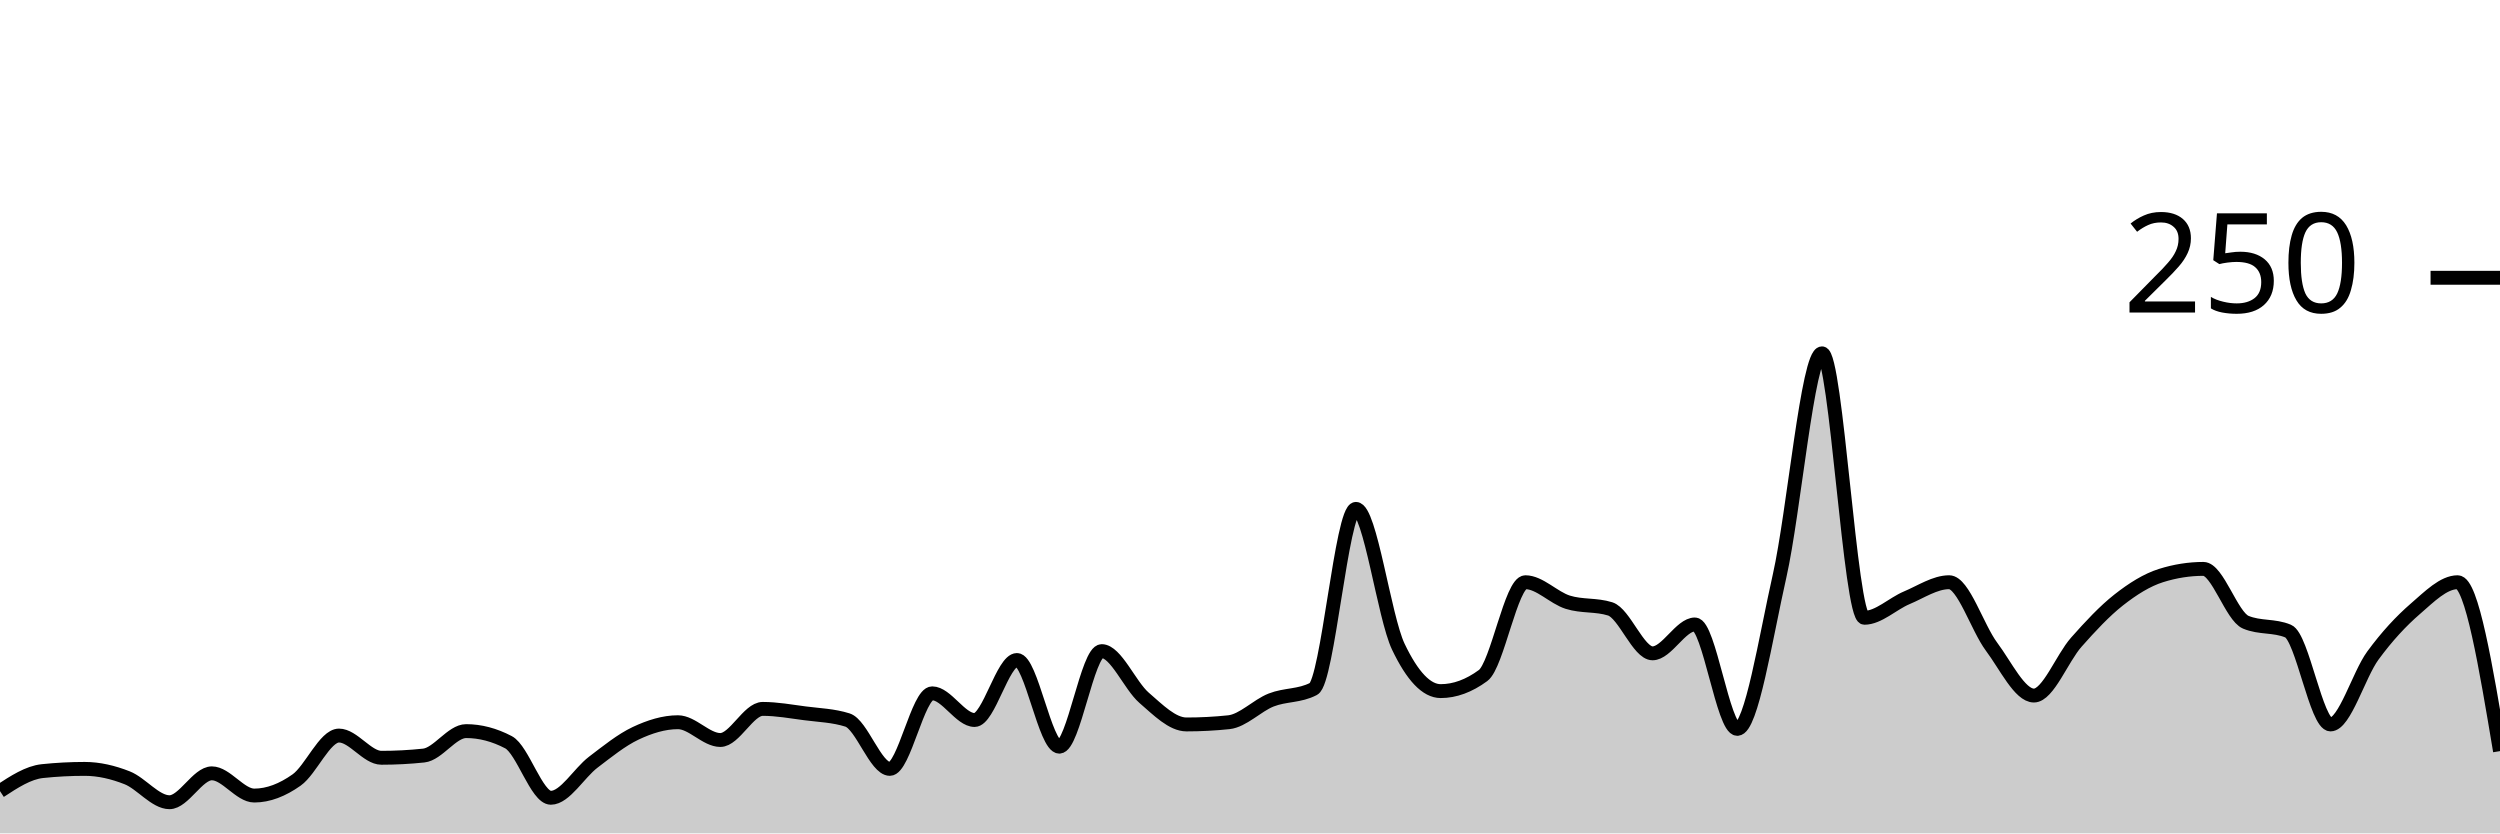
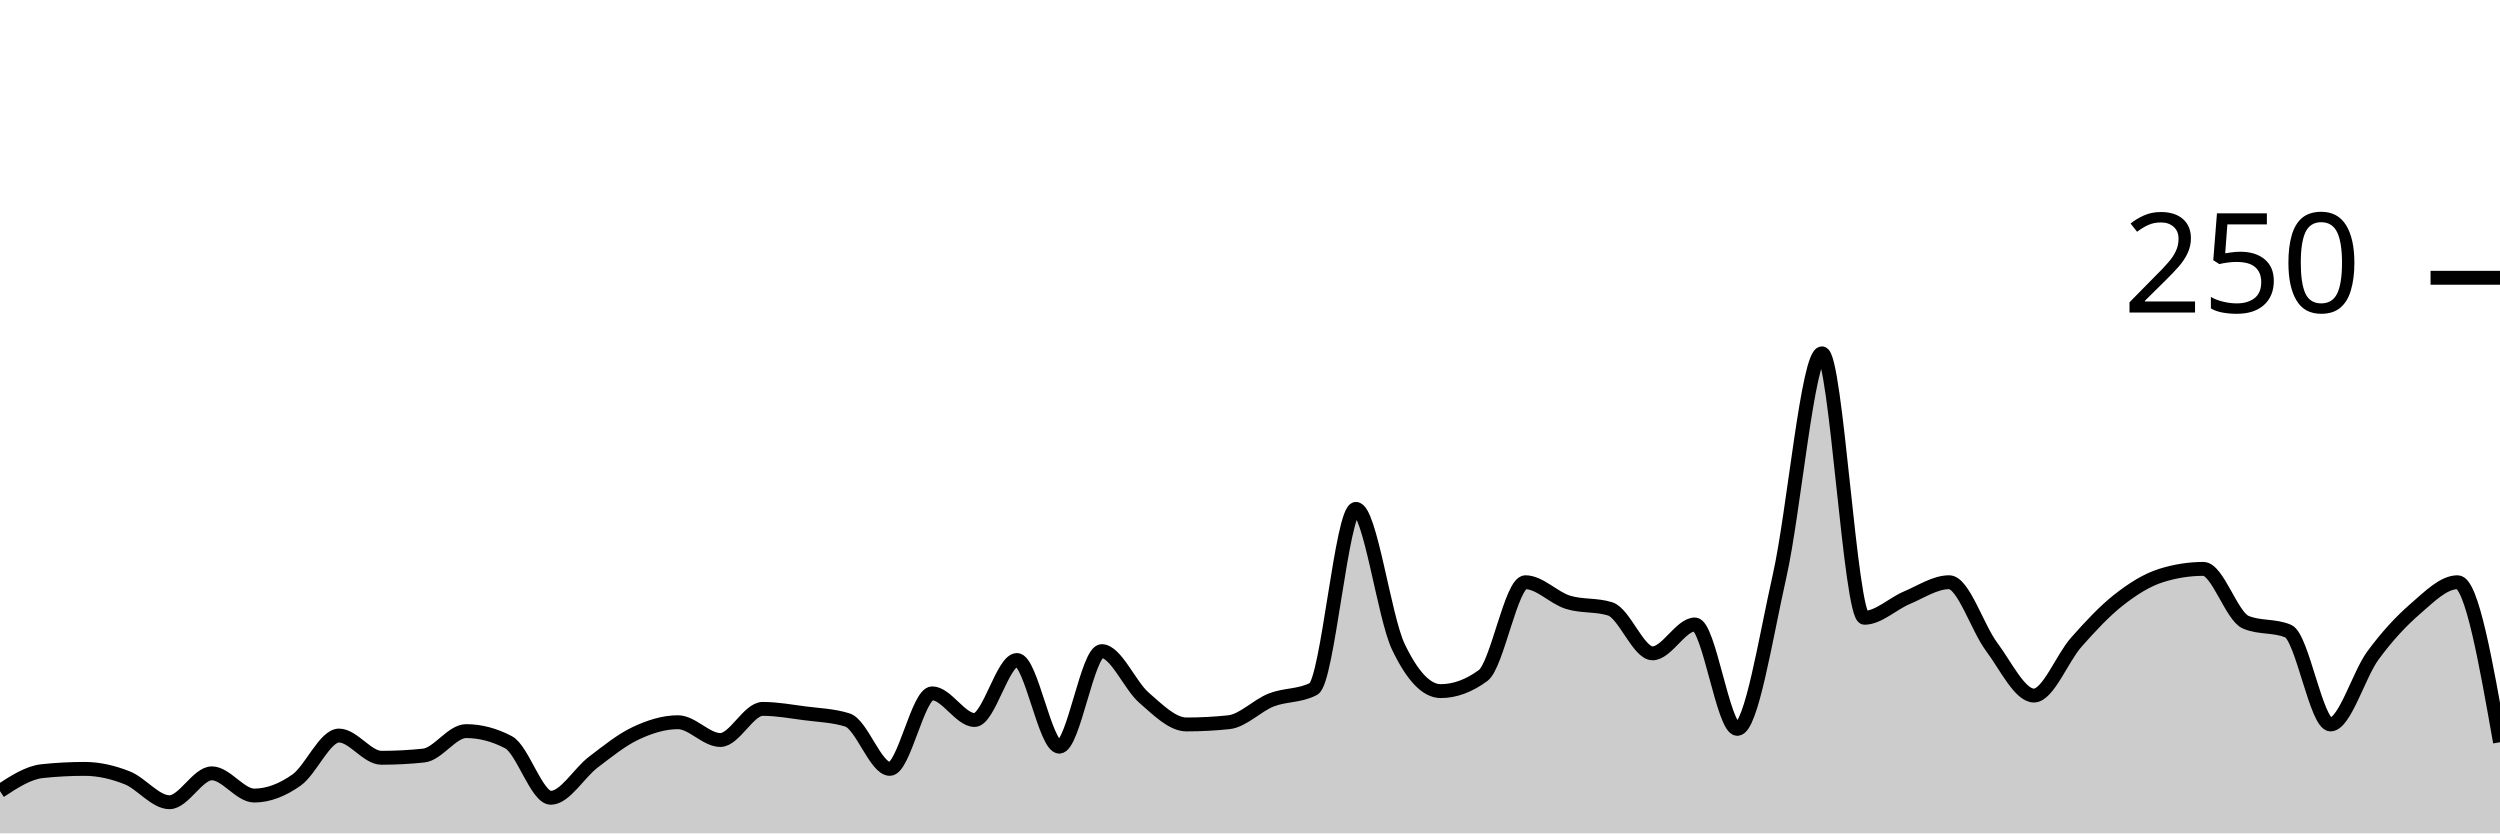
<svg xmlns="http://www.w3.org/2000/svg" viewBox="0 0 180 60">
  <g transform="translate(0,20)">
-     <path class="area" fill="rgba(0, 0, 0, 0.2)" d="M0,36.96C1.017,36.293,2.034,35.627,3.051,35.52C4.068,35.413,5.085,35.36,6.102,35.36C7.119,35.36,8.136,35.6,9.153,36C10.169,36.4,11.186,37.76,12.203,37.76C13.22,37.76,14.237,35.68,15.254,35.68C16.271,35.68,17.288,37.28,18.305,37.28C19.322,37.28,20.339,36.88,21.356,36.16C22.373,35.44,23.39,32.96,24.407,32.96C25.424,32.96,26.441,34.56,27.458,34.56C28.475,34.56,29.492,34.507,30.508,34.4C31.525,34.293,32.542,32.64,33.559,32.64C34.576,32.64,35.593,32.907,36.61,33.44C37.627,33.973,38.644,37.44,39.661,37.44C40.678,37.44,41.695,35.653,42.712,34.88C43.729,34.107,44.746,33.28,45.763,32.8C46.78,32.32,47.797,32,48.814,32C49.831,32,50.847,33.28,51.864,33.28C52.881,33.28,53.898,31.04,54.915,31.04C55.932,31.04,56.949,31.227,57.966,31.36C58.983,31.493,60,31.52,61.017,31.84C62.034,32.16,63.051,35.36,64.068,35.36C65.085,35.36,66.102,29.92,67.119,29.92C68.136,29.92,69.153,31.84,70.169,31.84C71.186,31.84,72.203,27.52,73.22,27.52C74.237,27.52,75.254,33.76,76.271,33.76C77.288,33.76,78.305,26.88,79.322,26.88C80.339,26.88,81.356,29.36,82.373,30.24C83.39,31.12,84.407,32.16,85.424,32.16C86.441,32.16,87.458,32.107,88.475,32C89.492,31.893,90.508,30.8,91.525,30.4C92.542,30,93.559,30.133,94.576,29.6C95.593,29.067,96.61,16.64,97.627,16.64C98.644,16.64,99.661,24.427,100.678,26.56C101.695,28.693,102.712,29.76,103.729,29.76C104.746,29.76,105.763,29.387,106.78,28.64C107.797,27.893,108.814,21.92,109.831,21.92C110.847,21.92,111.864,23.04,112.881,23.36C113.898,23.68,114.915,23.52,115.932,23.84C116.949,24.16,117.966,27.04,118.983,27.04C120,27.04,121.017,24.96,122.034,24.96C123.051,24.96,124.068,32.48,125.085,32.48C126.102,32.48,127.119,25.947,128.136,21.44C129.153,16.933,130.169,5.44,131.186,5.44C132.203,5.44,133.22,24.48,134.237,24.48C135.254,24.48,136.271,23.467,137.288,23.04C138.305,22.613,139.322,21.92,140.339,21.92C141.356,21.92,142.373,25.2,143.39,26.56C144.407,27.92,145.424,30.08,146.441,30.08C147.458,30.08,148.475,27.387,149.492,26.24C150.508,25.093,151.525,24,152.542,23.2C153.559,22.4,154.576,21.76,155.593,21.44C156.61,21.12,157.627,20.96,158.644,20.96C159.661,20.96,160.678,24.373,161.695,24.8C162.712,25.227,163.729,25.013,164.746,25.44C165.763,25.867,166.78,32.16,167.797,32.16C168.814,32.16,169.831,28.587,170.847,27.2C171.864,25.813,172.881,24.72,173.898,23.84C174.915,22.96,175.932,21.92,176.949,21.92C177.966,21.92,178.983,28,180,34.08L180,40C178.983,40,177.966,40,176.949,40C175.932,40,174.915,40,173.898,40C172.881,40,171.864,40,170.847,40C169.831,40,168.814,40,167.797,40C166.78,40,165.763,40,164.746,40C163.729,40,162.712,40,161.695,40C160.678,40,159.661,40,158.644,40C157.627,40,156.61,40,155.593,40C154.576,40,153.559,40,152.542,40C151.525,40,150.508,40,149.492,40C148.475,40,147.458,40,146.441,40C145.424,40,144.407,40,143.39,40C142.373,40,141.356,40,140.339,40C139.322,40,138.305,40,137.288,40C136.271,40,135.254,40,134.237,40C133.22,40,132.203,40,131.186,40C130.169,40,129.153,40,128.136,40C127.119,40,126.102,40,125.085,40C124.068,40,123.051,40,122.034,40C121.017,40,120,40,118.983,40C117.966,40,116.949,40,115.932,40C114.915,40,113.898,40,112.881,40C111.864,40,110.847,40,109.831,40C108.814,40,107.797,40,106.78,40C105.763,40,104.746,40,103.729,40C102.712,40,101.695,40,100.678,40C99.661,40,98.644,40,97.627,40C96.61,40,95.593,40,94.576,40C93.559,40,92.542,40,91.525,40C90.508,40,89.492,40,88.475,40C87.458,40,86.441,40,85.424,40C84.407,40,83.39,40,82.373,40C81.356,40,80.339,40,79.322,40C78.305,40,77.288,40,76.271,40C75.254,40,74.237,40,73.22,40C72.203,40,71.186,40,70.169,40C69.153,40,68.136,40,67.119,40C66.102,40,65.085,40,64.068,40C63.051,40,62.034,40,61.017,40C60,40,58.983,40,57.966,40C56.949,40,55.932,40,54.915,40C53.898,40,52.881,40,51.864,40C50.847,40,49.831,40,48.814,40C47.797,40,46.78,40,45.763,40C44.746,40,43.729,40,42.712,40C41.695,40,40.678,40,39.661,40C38.644,40,37.627,40,36.61,40C35.593,40,34.576,40,33.559,40C32.542,40,31.525,40,30.508,40C29.492,40,28.475,40,27.458,40C26.441,40,25.424,40,24.407,40C23.39,40,22.373,40,21.356,40C20.339,40,19.322,40,18.305,40C17.288,40,16.271,40,15.254,40C14.237,40,13.22,40,12.203,40C11.186,40,10.169,40,9.153,40C8.136,40,7.119,40,6.102,40C5.085,40,4.068,40,3.051,40C2.034,40,1.017,40,0,40Z" />
-     <path class="line" stroke="black" fill="none" d="M0,36.96C1.017,36.293,2.034,35.627,3.051,35.52C4.068,35.413,5.085,35.36,6.102,35.36C7.119,35.36,8.136,35.6,9.153,36C10.169,36.4,11.186,37.76,12.203,37.76C13.22,37.76,14.237,35.68,15.254,35.68C16.271,35.68,17.288,37.28,18.305,37.28C19.322,37.28,20.339,36.88,21.356,36.16C22.373,35.44,23.39,32.96,24.407,32.96C25.424,32.96,26.441,34.56,27.458,34.56C28.475,34.56,29.492,34.507,30.508,34.4C31.525,34.293,32.542,32.64,33.559,32.64C34.576,32.64,35.593,32.907,36.61,33.44C37.627,33.973,38.644,37.44,39.661,37.44C40.678,37.44,41.695,35.653,42.712,34.88C43.729,34.107,44.746,33.28,45.763,32.8C46.78,32.32,47.797,32,48.814,32C49.831,32,50.847,33.28,51.864,33.28C52.881,33.28,53.898,31.04,54.915,31.04C55.932,31.04,56.949,31.227,57.966,31.36C58.983,31.493,60,31.52,61.017,31.84C62.034,32.16,63.051,35.36,64.068,35.36C65.085,35.36,66.102,29.92,67.119,29.92C68.136,29.92,69.153,31.84,70.169,31.84C71.186,31.84,72.203,27.52,73.22,27.52C74.237,27.52,75.254,33.76,76.271,33.76C77.288,33.76,78.305,26.88,79.322,26.88C80.339,26.88,81.356,29.36,82.373,30.24C83.39,31.12,84.407,32.16,85.424,32.16C86.441,32.16,87.458,32.107,88.475,32C89.492,31.893,90.508,30.8,91.525,30.4C92.542,30,93.559,30.133,94.576,29.6C95.593,29.067,96.61,16.64,97.627,16.64C98.644,16.64,99.661,24.427,100.678,26.56C101.695,28.693,102.712,29.76,103.729,29.76C104.746,29.76,105.763,29.387,106.78,28.64C107.797,27.893,108.814,21.92,109.831,21.92C110.847,21.92,111.864,23.04,112.881,23.36C113.898,23.68,114.915,23.52,115.932,23.84C116.949,24.16,117.966,27.04,118.983,27.04C120,27.04,121.017,24.96,122.034,24.96C123.051,24.96,124.068,32.48,125.085,32.48C126.102,32.48,127.119,25.947,128.136,21.44C129.153,16.933,130.169,5.44,131.186,5.44C132.203,5.44,133.22,24.48,134.237,24.48C135.254,24.48,136.271,23.467,137.288,23.04C138.305,22.613,139.322,21.92,140.339,21.92C141.356,21.92,142.373,25.2,143.39,26.56C144.407,27.92,145.424,30.08,146.441,30.08C147.458,30.08,148.475,27.387,149.492,26.24C150.508,25.093,151.525,24,152.542,23.2C153.559,22.4,154.576,21.76,155.593,21.44C156.61,21.12,157.627,20.96,158.644,20.96C159.661,20.96,160.678,24.373,161.695,24.8C162.712,25.227,163.729,25.013,164.746,25.44C165.763,25.867,166.78,32.16,167.797,32.16C168.814,32.16,169.831,28.587,170.847,27.2C171.864,25.813,172.881,24.72,173.898,23.84C174.915,22.96,175.932,21.92,176.949,21.92C177.966,21.92,178.983,28,180,34.08" />
+     <path class="area" fill="rgba(0, 0, 0, 0.2)" d="M0,36.96C1.017,36.293,2.034,35.627,3.051,35.52C4.068,35.413,5.085,35.36,6.102,35.36C7.119,35.36,8.136,35.6,9.153,36C10.169,36.4,11.186,37.76,12.203,37.76C13.22,37.76,14.237,35.68,15.254,35.68C16.271,35.68,17.288,37.28,18.305,37.28C19.322,37.28,20.339,36.88,21.356,36.16C22.373,35.44,23.39,32.96,24.407,32.96C25.424,32.96,26.441,34.56,27.458,34.56C28.475,34.56,29.492,34.507,30.508,34.4C31.525,34.293,32.542,32.64,33.559,32.64C34.576,32.64,35.593,32.907,36.61,33.44C37.627,33.973,38.644,37.44,39.661,37.44C40.678,37.44,41.695,35.653,42.712,34.88C43.729,34.107,44.746,33.28,45.763,32.8C46.78,32.32,47.797,32,48.814,32C49.831,32,50.847,33.28,51.864,33.28C52.881,33.28,53.898,31.04,54.915,31.04C55.932,31.04,56.949,31.227,57.966,31.36C58.983,31.493,60,31.52,61.017,31.84C62.034,32.16,63.051,35.36,64.068,35.36C65.085,35.36,66.102,29.92,67.119,29.92C68.136,29.92,69.153,31.84,70.169,31.84C71.186,31.84,72.203,27.52,73.22,27.52C74.237,27.52,75.254,33.76,76.271,33.76C77.288,33.76,78.305,26.88,79.322,26.88C80.339,26.88,81.356,29.36,82.373,30.24C83.39,31.12,84.407,32.16,85.424,32.16C86.441,32.16,87.458,32.107,88.475,32C89.492,31.893,90.508,30.8,91.525,30.4C92.542,30,93.559,30.133,94.576,29.6C95.593,29.067,96.61,16.64,97.627,16.64C98.644,16.64,99.661,24.427,100.678,26.56C101.695,28.693,102.712,29.76,103.729,29.76C104.746,29.76,105.763,29.387,106.78,28.64C107.797,27.893,108.814,21.92,109.831,21.92C110.847,21.92,111.864,23.04,112.881,23.36C113.898,23.68,114.915,23.52,115.932,23.84C116.949,24.16,117.966,27.04,118.983,27.04C120,27.04,121.017,24.96,122.034,24.96C123.051,24.96,124.068,32.48,125.085,32.48C126.102,32.48,127.119,25.947,128.136,21.44C129.153,16.933,130.169,5.44,131.186,5.44C132.203,5.44,133.22,24.48,134.237,24.48C135.254,24.48,136.271,23.467,137.288,23.04C138.305,22.613,139.322,21.92,140.339,21.92C141.356,21.92,142.373,25.2,143.39,26.56C144.407,27.92,145.424,30.08,146.441,30.08C147.458,30.08,148.475,27.387,149.492,26.24C150.508,25.093,151.525,24,152.542,23.2C153.559,22.4,154.576,21.76,155.593,21.44C156.61,21.12,157.627,20.96,158.644,20.96C159.661,20.96,160.678,24.373,161.695,24.8C162.712,25.227,163.729,25.013,164.746,25.44C165.763,25.867,166.78,32.16,167.797,32.16C168.814,32.16,169.831,28.587,170.847,27.2C171.864,25.813,172.881,24.72,173.898,23.84C174.915,22.96,175.932,21.92,176.949,21.92C177.966,21.92,178.983,27.68,180,33.44L180,40C178.983,40,177.966,40,176.949,40C175.932,40,174.915,40,173.898,40C172.881,40,171.864,40,170.847,40C169.831,40,168.814,40,167.797,40C166.78,40,165.763,40,164.746,40C163.729,40,162.712,40,161.695,40C160.678,40,159.661,40,158.644,40C157.627,40,156.61,40,155.593,40C154.576,40,153.559,40,152.542,40C151.525,40,150.508,40,149.492,40C148.475,40,147.458,40,146.441,40C145.424,40,144.407,40,143.39,40C142.373,40,141.356,40,140.339,40C139.322,40,138.305,40,137.288,40C136.271,40,135.254,40,134.237,40C133.22,40,132.203,40,131.186,40C130.169,40,129.153,40,128.136,40C127.119,40,126.102,40,125.085,40C124.068,40,123.051,40,122.034,40C121.017,40,120,40,118.983,40C117.966,40,116.949,40,115.932,40C114.915,40,113.898,40,112.881,40C111.864,40,110.847,40,109.831,40C108.814,40,107.797,40,106.78,40C105.763,40,104.746,40,103.729,40C102.712,40,101.695,40,100.678,40C99.661,40,98.644,40,97.627,40C96.61,40,95.593,40,94.576,40C93.559,40,92.542,40,91.525,40C90.508,40,89.492,40,88.475,40C87.458,40,86.441,40,85.424,40C84.407,40,83.39,40,82.373,40C81.356,40,80.339,40,79.322,40C78.305,40,77.288,40,76.271,40C75.254,40,74.237,40,73.22,40C72.203,40,71.186,40,70.169,40C69.153,40,68.136,40,67.119,40C66.102,40,65.085,40,64.068,40C63.051,40,62.034,40,61.017,40C60,40,58.983,40,57.966,40C56.949,40,55.932,40,54.915,40C53.898,40,52.881,40,51.864,40C50.847,40,49.831,40,48.814,40C47.797,40,46.78,40,45.763,40C44.746,40,43.729,40,42.712,40C41.695,40,40.678,40,39.661,40C38.644,40,37.627,40,36.61,40C35.593,40,34.576,40,33.559,40C32.542,40,31.525,40,30.508,40C29.492,40,28.475,40,27.458,40C26.441,40,25.424,40,24.407,40C23.39,40,22.373,40,21.356,40C20.339,40,19.322,40,18.305,40C17.288,40,16.271,40,15.254,40C14.237,40,13.22,40,12.203,40C11.186,40,10.169,40,9.153,40C8.136,40,7.119,40,6.102,40C5.085,40,4.068,40,3.051,40C2.034,40,1.017,40,0,40Z" />
+     <path class="line" stroke="black" fill="none" d="M0,36.96C1.017,36.293,2.034,35.627,3.051,35.52C4.068,35.413,5.085,35.36,6.102,35.36C7.119,35.36,8.136,35.6,9.153,36C10.169,36.4,11.186,37.76,12.203,37.76C13.22,37.76,14.237,35.68,15.254,35.68C16.271,35.68,17.288,37.28,18.305,37.28C19.322,37.28,20.339,36.88,21.356,36.16C22.373,35.44,23.39,32.96,24.407,32.96C25.424,32.96,26.441,34.56,27.458,34.56C28.475,34.56,29.492,34.507,30.508,34.4C31.525,34.293,32.542,32.64,33.559,32.64C34.576,32.64,35.593,32.907,36.61,33.44C37.627,33.973,38.644,37.44,39.661,37.44C40.678,37.44,41.695,35.653,42.712,34.88C43.729,34.107,44.746,33.28,45.763,32.8C46.78,32.32,47.797,32,48.814,32C49.831,32,50.847,33.28,51.864,33.28C52.881,33.28,53.898,31.04,54.915,31.04C55.932,31.04,56.949,31.227,57.966,31.36C58.983,31.493,60,31.52,61.017,31.84C62.034,32.16,63.051,35.36,64.068,35.36C65.085,35.36,66.102,29.92,67.119,29.92C68.136,29.92,69.153,31.84,70.169,31.84C71.186,31.84,72.203,27.52,73.22,27.52C74.237,27.52,75.254,33.76,76.271,33.76C77.288,33.76,78.305,26.88,79.322,26.88C80.339,26.88,81.356,29.36,82.373,30.24C83.39,31.12,84.407,32.16,85.424,32.16C86.441,32.16,87.458,32.107,88.475,32C89.492,31.893,90.508,30.8,91.525,30.4C92.542,30,93.559,30.133,94.576,29.6C95.593,29.067,96.61,16.64,97.627,16.64C98.644,16.64,99.661,24.427,100.678,26.56C101.695,28.693,102.712,29.76,103.729,29.76C104.746,29.76,105.763,29.387,106.78,28.64C107.797,27.893,108.814,21.92,109.831,21.92C110.847,21.92,111.864,23.04,112.881,23.36C113.898,23.68,114.915,23.52,115.932,23.84C116.949,24.16,117.966,27.04,118.983,27.04C120,27.04,121.017,24.96,122.034,24.96C123.051,24.96,124.068,32.48,125.085,32.48C126.102,32.48,127.119,25.947,128.136,21.44C129.153,16.933,130.169,5.44,131.186,5.44C132.203,5.44,133.22,24.48,134.237,24.48C135.254,24.48,136.271,23.467,137.288,23.04C138.305,22.613,139.322,21.92,140.339,21.92C141.356,21.92,142.373,25.2,143.39,26.56C144.407,27.92,145.424,30.08,146.441,30.08C147.458,30.08,148.475,27.387,149.492,26.24C150.508,25.093,151.525,24,152.542,23.2C153.559,22.4,154.576,21.76,155.593,21.44C156.61,21.12,157.627,20.96,158.644,20.96C159.661,20.96,160.678,24.373,161.695,24.8C162.712,25.227,163.729,25.013,164.746,25.44C165.763,25.867,166.78,32.16,167.797,32.16C168.814,32.16,169.831,28.587,170.847,27.2C171.864,25.813,172.881,24.72,173.898,23.84C174.915,22.96,175.932,21.92,176.949,21.92C177.966,21.92,178.983,27.68,180,33.44" />
    <path class="axis-ceiling" stroke-width="1" stroke="black" fill="none" d="M175,0L180,0" />
    <text class="axis-ceiling-label" font-family="sans-serif" text-anchor="end" font-size="10px" x="170" y="2.5">250</text>
  </g>
</svg>
